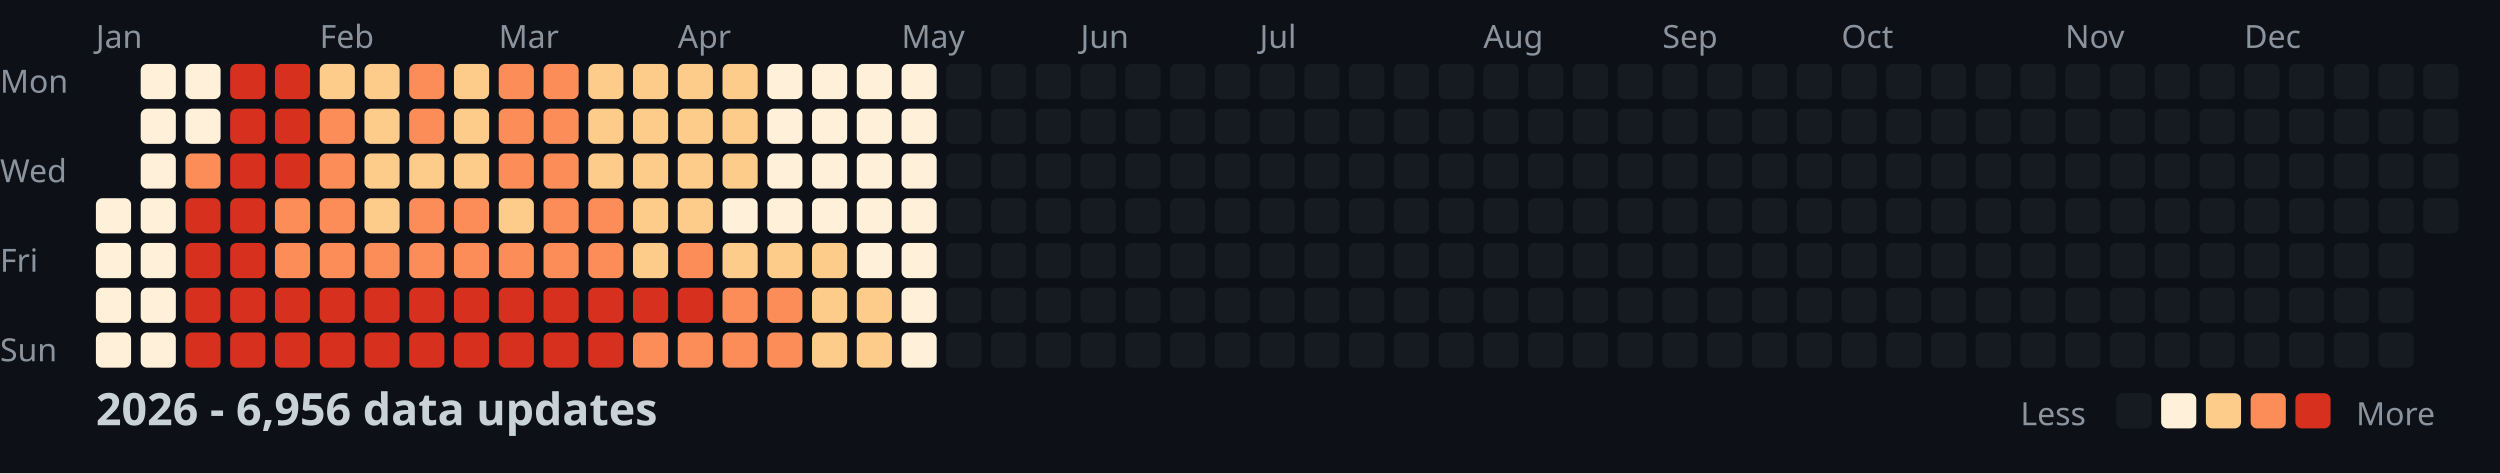
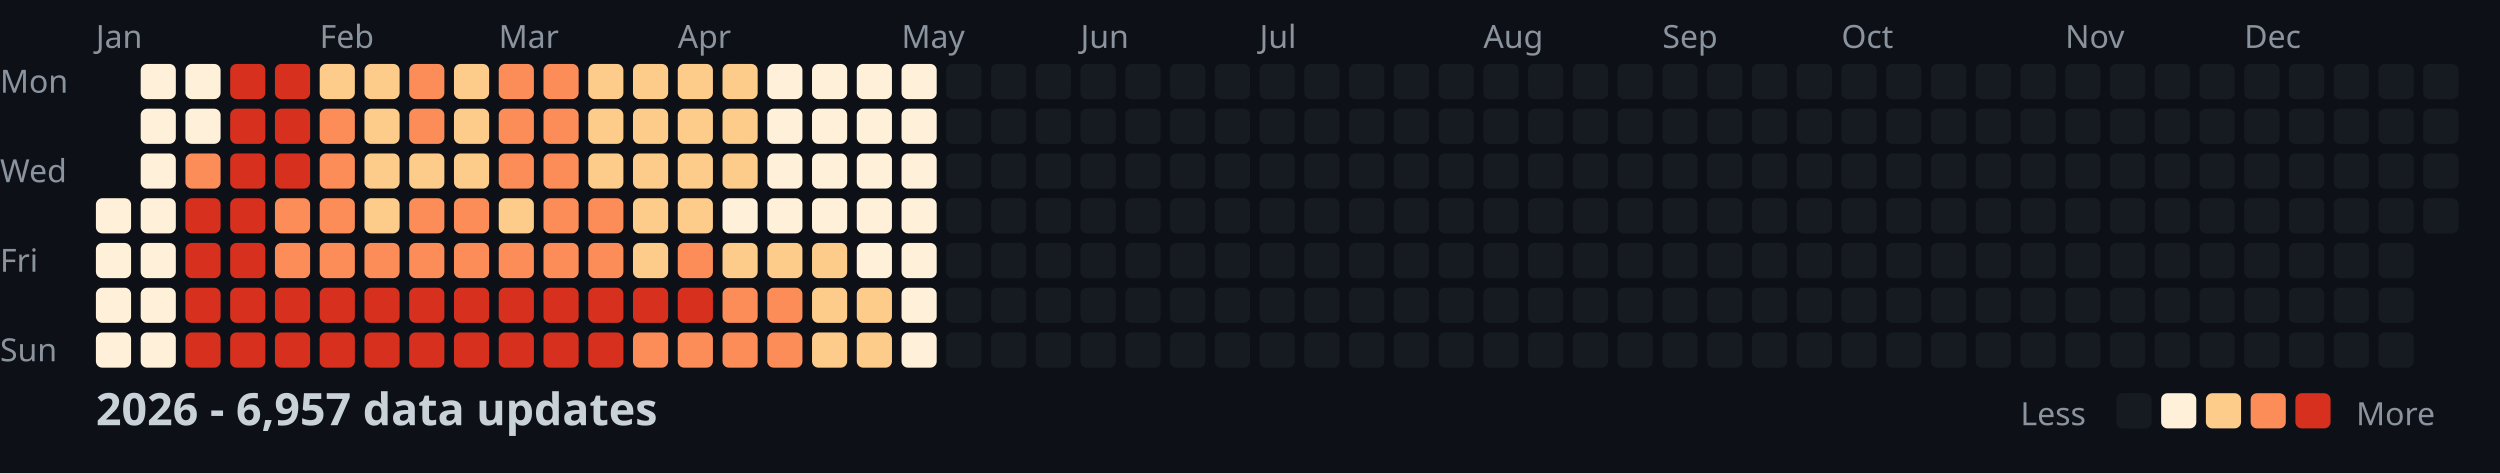
<svg xmlns="http://www.w3.org/2000/svg" width="782" height="148">
  <style>
    .month { font: 10px sans-serif; fill: #8b949e; }
    .day { font: 10px sans-serif; fill: #8b949e; }
    .title { font: bold 14px sans-serif; fill: #c9d1d9; }
    .legend { font: 10px sans-serif; fill: #8b949e; }
  </style>
  <rect width="100%" height="100%" fill="#0d1117" />
  <text x="0" y="29" class="day">Mon</text>
  <text x="0" y="57" class="day">Wed</text>
  <text x="0" y="85" class="day">Fri</text>
  <text x="0" y="113" class="day">Sun</text>
  <text x="30" y="15" class="month">Jan</text>
  <text x="100" y="15" class="month">Feb</text>
  <text x="156" y="15" class="month">Mar</text>
  <text x="212" y="15" class="month">Apr</text>
  <text x="282" y="15" class="month">May</text>
  <text x="338" y="15" class="month">Jun</text>
  <text x="394" y="15" class="month">Jul</text>
  <text x="464" y="15" class="month">Aug</text>
  <text x="520" y="15" class="month">Sep</text>
  <text x="576" y="15" class="month">Oct</text>
  <text x="646" y="15" class="month">Nov</text>
  <text x="702" y="15" class="month">Dec</text>
  <rect x="30" y="62" width="11" height="11" fill="#fef0d9" rx="2" />
  <rect x="30" y="76" width="11" height="11" fill="#fef0d9" rx="2" />
  <rect x="30" y="90" width="11" height="11" fill="#fef0d9" rx="2" />
  <rect x="30" y="104" width="11" height="11" fill="#fef0d9" rx="2" />
  <rect x="44" y="20" width="11" height="11" fill="#fef0d9" rx="2" />
  <rect x="44" y="34" width="11" height="11" fill="#fef0d9" rx="2" />
  <rect x="44" y="48" width="11" height="11" fill="#fef0d9" rx="2" />
  <rect x="44" y="62" width="11" height="11" fill="#fef0d9" rx="2" />
  <rect x="44" y="76" width="11" height="11" fill="#fef0d9" rx="2" />
  <rect x="44" y="90" width="11" height="11" fill="#fef0d9" rx="2" />
  <rect x="44" y="104" width="11" height="11" fill="#fef0d9" rx="2" />
  <rect x="58" y="20" width="11" height="11" fill="#fef0d9" rx="2" />
  <rect x="58" y="34" width="11" height="11" fill="#fef0d9" rx="2" />
  <rect x="58" y="48" width="11" height="11" fill="#fc8d59" rx="2" />
  <rect x="58" y="62" width="11" height="11" fill="#d7301f" rx="2" />
  <rect x="58" y="76" width="11" height="11" fill="#d7301f" rx="2" />
  <rect x="58" y="90" width="11" height="11" fill="#d7301f" rx="2" />
  <rect x="58" y="104" width="11" height="11" fill="#d7301f" rx="2" />
  <rect x="72" y="20" width="11" height="11" fill="#d7301f" rx="2" />
  <rect x="72" y="34" width="11" height="11" fill="#d7301f" rx="2" />
  <rect x="72" y="48" width="11" height="11" fill="#d7301f" rx="2" />
  <rect x="72" y="62" width="11" height="11" fill="#d7301f" rx="2" />
  <rect x="72" y="76" width="11" height="11" fill="#d7301f" rx="2" />
  <rect x="72" y="90" width="11" height="11" fill="#d7301f" rx="2" />
  <rect x="72" y="104" width="11" height="11" fill="#d7301f" rx="2" />
  <rect x="86" y="20" width="11" height="11" fill="#d7301f" rx="2" />
  <rect x="86" y="34" width="11" height="11" fill="#d7301f" rx="2" />
  <rect x="86" y="48" width="11" height="11" fill="#d7301f" rx="2" />
  <rect x="86" y="62" width="11" height="11" fill="#fc8d59" rx="2" />
  <rect x="86" y="76" width="11" height="11" fill="#fc8d59" rx="2" />
  <rect x="86" y="90" width="11" height="11" fill="#d7301f" rx="2" />
  <rect x="86" y="104" width="11" height="11" fill="#d7301f" rx="2" />
  <rect x="100" y="20" width="11" height="11" fill="#fdcc8a" rx="2" />
  <rect x="100" y="34" width="11" height="11" fill="#fc8d59" rx="2" />
  <rect x="100" y="48" width="11" height="11" fill="#fc8d59" rx="2" />
  <rect x="100" y="62" width="11" height="11" fill="#fc8d59" rx="2" />
  <rect x="100" y="76" width="11" height="11" fill="#fc8d59" rx="2" />
  <rect x="100" y="90" width="11" height="11" fill="#d7301f" rx="2" />
  <rect x="100" y="104" width="11" height="11" fill="#d7301f" rx="2" />
  <rect x="114" y="20" width="11" height="11" fill="#fdcc8a" rx="2" />
  <rect x="114" y="34" width="11" height="11" fill="#fdcc8a" rx="2" />
  <rect x="114" y="48" width="11" height="11" fill="#fdcc8a" rx="2" />
  <rect x="114" y="62" width="11" height="11" fill="#fdcc8a" rx="2" />
  <rect x="114" y="76" width="11" height="11" fill="#fc8d59" rx="2" />
  <rect x="114" y="90" width="11" height="11" fill="#d7301f" rx="2" />
  <rect x="114" y="104" width="11" height="11" fill="#d7301f" rx="2" />
  <rect x="128" y="20" width="11" height="11" fill="#fc8d59" rx="2" />
  <rect x="128" y="34" width="11" height="11" fill="#fc8d59" rx="2" />
  <rect x="128" y="48" width="11" height="11" fill="#fdcc8a" rx="2" />
  <rect x="128" y="62" width="11" height="11" fill="#fc8d59" rx="2" />
  <rect x="128" y="76" width="11" height="11" fill="#fc8d59" rx="2" />
  <rect x="128" y="90" width="11" height="11" fill="#d7301f" rx="2" />
  <rect x="128" y="104" width="11" height="11" fill="#d7301f" rx="2" />
  <rect x="142" y="20" width="11" height="11" fill="#fdcc8a" rx="2" />
  <rect x="142" y="34" width="11" height="11" fill="#fdcc8a" rx="2" />
  <rect x="142" y="48" width="11" height="11" fill="#fdcc8a" rx="2" />
  <rect x="142" y="62" width="11" height="11" fill="#fc8d59" rx="2" />
  <rect x="142" y="76" width="11" height="11" fill="#fc8d59" rx="2" />
  <rect x="142" y="90" width="11" height="11" fill="#d7301f" rx="2" />
  <rect x="142" y="104" width="11" height="11" fill="#d7301f" rx="2" />
  <rect x="156" y="20" width="11" height="11" fill="#fc8d59" rx="2" />
  <rect x="156" y="34" width="11" height="11" fill="#fc8d59" rx="2" />
  <rect x="156" y="48" width="11" height="11" fill="#fc8d59" rx="2" />
  <rect x="156" y="62" width="11" height="11" fill="#fdcc8a" rx="2" />
  <rect x="156" y="76" width="11" height="11" fill="#fc8d59" rx="2" />
  <rect x="156" y="90" width="11" height="11" fill="#d7301f" rx="2" />
  <rect x="156" y="104" width="11" height="11" fill="#d7301f" rx="2" />
  <rect x="170" y="20" width="11" height="11" fill="#fc8d59" rx="2" />
  <rect x="170" y="34" width="11" height="11" fill="#fc8d59" rx="2" />
  <rect x="170" y="48" width="11" height="11" fill="#fc8d59" rx="2" />
  <rect x="170" y="62" width="11" height="11" fill="#fc8d59" rx="2" />
  <rect x="170" y="76" width="11" height="11" fill="#fc8d59" rx="2" />
  <rect x="170" y="90" width="11" height="11" fill="#d7301f" rx="2" />
  <rect x="170" y="104" width="11" height="11" fill="#d7301f" rx="2" />
  <rect x="184" y="20" width="11" height="11" fill="#fdcc8a" rx="2" />
  <rect x="184" y="34" width="11" height="11" fill="#fdcc8a" rx="2" />
  <rect x="184" y="48" width="11" height="11" fill="#fdcc8a" rx="2" />
  <rect x="184" y="62" width="11" height="11" fill="#fc8d59" rx="2" />
  <rect x="184" y="76" width="11" height="11" fill="#fc8d59" rx="2" />
  <rect x="184" y="90" width="11" height="11" fill="#d7301f" rx="2" />
  <rect x="184" y="104" width="11" height="11" fill="#d7301f" rx="2" />
  <rect x="198" y="20" width="11" height="11" fill="#fdcc8a" rx="2" />
  <rect x="198" y="34" width="11" height="11" fill="#fdcc8a" rx="2" />
  <rect x="198" y="48" width="11" height="11" fill="#fdcc8a" rx="2" />
  <rect x="198" y="62" width="11" height="11" fill="#fdcc8a" rx="2" />
  <rect x="198" y="76" width="11" height="11" fill="#fdcc8a" rx="2" />
  <rect x="198" y="90" width="11" height="11" fill="#d7301f" rx="2" />
  <rect x="198" y="104" width="11" height="11" fill="#fc8d59" rx="2" />
  <rect x="212" y="20" width="11" height="11" fill="#fdcc8a" rx="2" />
  <rect x="212" y="34" width="11" height="11" fill="#fdcc8a" rx="2" />
  <rect x="212" y="48" width="11" height="11" fill="#fdcc8a" rx="2" />
  <rect x="212" y="62" width="11" height="11" fill="#fdcc8a" rx="2" />
  <rect x="212" y="76" width="11" height="11" fill="#fc8d59" rx="2" />
  <rect x="212" y="90" width="11" height="11" fill="#d7301f" rx="2" />
  <rect x="212" y="104" width="11" height="11" fill="#fc8d59" rx="2" />
  <rect x="226" y="20" width="11" height="11" fill="#fdcc8a" rx="2" />
  <rect x="226" y="34" width="11" height="11" fill="#fdcc8a" rx="2" />
  <rect x="226" y="48" width="11" height="11" fill="#fdcc8a" rx="2" />
  <rect x="226" y="62" width="11" height="11" fill="#fef0d9" rx="2" />
  <rect x="226" y="76" width="11" height="11" fill="#fdcc8a" rx="2" />
  <rect x="226" y="90" width="11" height="11" fill="#fc8d59" rx="2" />
  <rect x="226" y="104" width="11" height="11" fill="#fc8d59" rx="2" />
  <rect x="240" y="20" width="11" height="11" fill="#fef0d9" rx="2" />
  <rect x="240" y="34" width="11" height="11" fill="#fef0d9" rx="2" />
  <rect x="240" y="48" width="11" height="11" fill="#fef0d9" rx="2" />
  <rect x="240" y="62" width="11" height="11" fill="#fef0d9" rx="2" />
  <rect x="240" y="76" width="11" height="11" fill="#fdcc8a" rx="2" />
  <rect x="240" y="90" width="11" height="11" fill="#fc8d59" rx="2" />
  <rect x="240" y="104" width="11" height="11" fill="#fc8d59" rx="2" />
  <rect x="254" y="20" width="11" height="11" fill="#fef0d9" rx="2" />
  <rect x="254" y="34" width="11" height="11" fill="#fef0d9" rx="2" />
  <rect x="254" y="48" width="11" height="11" fill="#fef0d9" rx="2" />
  <rect x="254" y="62" width="11" height="11" fill="#fef0d9" rx="2" />
  <rect x="254" y="76" width="11" height="11" fill="#fdcc8a" rx="2" />
  <rect x="254" y="90" width="11" height="11" fill="#fdcc8a" rx="2" />
  <rect x="254" y="104" width="11" height="11" fill="#fdcc8a" rx="2" />
  <rect x="268" y="20" width="11" height="11" fill="#fef0d9" rx="2" />
  <rect x="268" y="34" width="11" height="11" fill="#fef0d9" rx="2" />
  <rect x="268" y="48" width="11" height="11" fill="#fef0d9" rx="2" />
  <rect x="268" y="62" width="11" height="11" fill="#fef0d9" rx="2" />
  <rect x="268" y="76" width="11" height="11" fill="#fef0d9" rx="2" />
  <rect x="268" y="90" width="11" height="11" fill="#fdcc8a" rx="2" />
  <rect x="268" y="104" width="11" height="11" fill="#fdcc8a" rx="2" />
  <rect x="282" y="20" width="11" height="11" fill="#fef0d9" rx="2" />
  <rect x="282" y="34" width="11" height="11" fill="#fef0d9" rx="2" />
  <rect x="282" y="48" width="11" height="11" fill="#fef0d9" rx="2" />
  <rect x="282" y="62" width="11" height="11" fill="#fef0d9" rx="2" />
  <rect x="282" y="76" width="11" height="11" fill="#fef0d9" rx="2" />
  <rect x="282" y="90" width="11" height="11" fill="#fef0d9" rx="2" />
  <rect x="282" y="104" width="11" height="11" fill="#fef0d9" rx="2" />
  <rect x="296" y="20" width="11" height="11" fill="#161b22" rx="2" />
  <rect x="296" y="34" width="11" height="11" fill="#161b22" rx="2" />
  <rect x="296" y="48" width="11" height="11" fill="#161b22" rx="2" />
  <rect x="296" y="62" width="11" height="11" fill="#161b22" rx="2" />
  <rect x="296" y="76" width="11" height="11" fill="#161b22" rx="2" />
  <rect x="296" y="90" width="11" height="11" fill="#161b22" rx="2" />
  <rect x="296" y="104" width="11" height="11" fill="#161b22" rx="2" />
  <rect x="310" y="20" width="11" height="11" fill="#161b22" rx="2" />
  <rect x="310" y="34" width="11" height="11" fill="#161b22" rx="2" />
  <rect x="310" y="48" width="11" height="11" fill="#161b22" rx="2" />
  <rect x="310" y="62" width="11" height="11" fill="#161b22" rx="2" />
  <rect x="310" y="76" width="11" height="11" fill="#161b22" rx="2" />
  <rect x="310" y="90" width="11" height="11" fill="#161b22" rx="2" />
  <rect x="310" y="104" width="11" height="11" fill="#161b22" rx="2" />
  <rect x="324" y="20" width="11" height="11" fill="#161b22" rx="2" />
  <rect x="324" y="34" width="11" height="11" fill="#161b22" rx="2" />
  <rect x="324" y="48" width="11" height="11" fill="#161b22" rx="2" />
  <rect x="324" y="62" width="11" height="11" fill="#161b22" rx="2" />
  <rect x="324" y="76" width="11" height="11" fill="#161b22" rx="2" />
  <rect x="324" y="90" width="11" height="11" fill="#161b22" rx="2" />
  <rect x="324" y="104" width="11" height="11" fill="#161b22" rx="2" />
  <rect x="338" y="20" width="11" height="11" fill="#161b22" rx="2" />
  <rect x="338" y="34" width="11" height="11" fill="#161b22" rx="2" />
  <rect x="338" y="48" width="11" height="11" fill="#161b22" rx="2" />
  <rect x="338" y="62" width="11" height="11" fill="#161b22" rx="2" />
  <rect x="338" y="76" width="11" height="11" fill="#161b22" rx="2" />
  <rect x="338" y="90" width="11" height="11" fill="#161b22" rx="2" />
  <rect x="338" y="104" width="11" height="11" fill="#161b22" rx="2" />
  <rect x="352" y="20" width="11" height="11" fill="#161b22" rx="2" />
  <rect x="352" y="34" width="11" height="11" fill="#161b22" rx="2" />
  <rect x="352" y="48" width="11" height="11" fill="#161b22" rx="2" />
  <rect x="352" y="62" width="11" height="11" fill="#161b22" rx="2" />
  <rect x="352" y="76" width="11" height="11" fill="#161b22" rx="2" />
  <rect x="352" y="90" width="11" height="11" fill="#161b22" rx="2" />
  <rect x="352" y="104" width="11" height="11" fill="#161b22" rx="2" />
  <rect x="366" y="20" width="11" height="11" fill="#161b22" rx="2" />
  <rect x="366" y="34" width="11" height="11" fill="#161b22" rx="2" />
  <rect x="366" y="48" width="11" height="11" fill="#161b22" rx="2" />
  <rect x="366" y="62" width="11" height="11" fill="#161b22" rx="2" />
  <rect x="366" y="76" width="11" height="11" fill="#161b22" rx="2" />
  <rect x="366" y="90" width="11" height="11" fill="#161b22" rx="2" />
  <rect x="366" y="104" width="11" height="11" fill="#161b22" rx="2" />
  <rect x="380" y="20" width="11" height="11" fill="#161b22" rx="2" />
  <rect x="380" y="34" width="11" height="11" fill="#161b22" rx="2" />
  <rect x="380" y="48" width="11" height="11" fill="#161b22" rx="2" />
  <rect x="380" y="62" width="11" height="11" fill="#161b22" rx="2" />
  <rect x="380" y="76" width="11" height="11" fill="#161b22" rx="2" />
  <rect x="380" y="90" width="11" height="11" fill="#161b22" rx="2" />
  <rect x="380" y="104" width="11" height="11" fill="#161b22" rx="2" />
  <rect x="394" y="20" width="11" height="11" fill="#161b22" rx="2" />
  <rect x="394" y="34" width="11" height="11" fill="#161b22" rx="2" />
  <rect x="394" y="48" width="11" height="11" fill="#161b22" rx="2" />
  <rect x="394" y="62" width="11" height="11" fill="#161b22" rx="2" />
  <rect x="394" y="76" width="11" height="11" fill="#161b22" rx="2" />
  <rect x="394" y="90" width="11" height="11" fill="#161b22" rx="2" />
  <rect x="394" y="104" width="11" height="11" fill="#161b22" rx="2" />
  <rect x="408" y="20" width="11" height="11" fill="#161b22" rx="2" />
  <rect x="408" y="34" width="11" height="11" fill="#161b22" rx="2" />
  <rect x="408" y="48" width="11" height="11" fill="#161b22" rx="2" />
  <rect x="408" y="62" width="11" height="11" fill="#161b22" rx="2" />
  <rect x="408" y="76" width="11" height="11" fill="#161b22" rx="2" />
  <rect x="408" y="90" width="11" height="11" fill="#161b22" rx="2" />
  <rect x="408" y="104" width="11" height="11" fill="#161b22" rx="2" />
  <rect x="422" y="20" width="11" height="11" fill="#161b22" rx="2" />
  <rect x="422" y="34" width="11" height="11" fill="#161b22" rx="2" />
  <rect x="422" y="48" width="11" height="11" fill="#161b22" rx="2" />
  <rect x="422" y="62" width="11" height="11" fill="#161b22" rx="2" />
  <rect x="422" y="76" width="11" height="11" fill="#161b22" rx="2" />
  <rect x="422" y="90" width="11" height="11" fill="#161b22" rx="2" />
  <rect x="422" y="104" width="11" height="11" fill="#161b22" rx="2" />
  <rect x="436" y="20" width="11" height="11" fill="#161b22" rx="2" />
  <rect x="436" y="34" width="11" height="11" fill="#161b22" rx="2" />
  <rect x="436" y="48" width="11" height="11" fill="#161b22" rx="2" />
  <rect x="436" y="62" width="11" height="11" fill="#161b22" rx="2" />
  <rect x="436" y="76" width="11" height="11" fill="#161b22" rx="2" />
  <rect x="436" y="90" width="11" height="11" fill="#161b22" rx="2" />
  <rect x="436" y="104" width="11" height="11" fill="#161b22" rx="2" />
  <rect x="450" y="20" width="11" height="11" fill="#161b22" rx="2" />
  <rect x="450" y="34" width="11" height="11" fill="#161b22" rx="2" />
  <rect x="450" y="48" width="11" height="11" fill="#161b22" rx="2" />
  <rect x="450" y="62" width="11" height="11" fill="#161b22" rx="2" />
  <rect x="450" y="76" width="11" height="11" fill="#161b22" rx="2" />
  <rect x="450" y="90" width="11" height="11" fill="#161b22" rx="2" />
  <rect x="450" y="104" width="11" height="11" fill="#161b22" rx="2" />
  <rect x="464" y="20" width="11" height="11" fill="#161b22" rx="2" />
  <rect x="464" y="34" width="11" height="11" fill="#161b22" rx="2" />
  <rect x="464" y="48" width="11" height="11" fill="#161b22" rx="2" />
  <rect x="464" y="62" width="11" height="11" fill="#161b22" rx="2" />
  <rect x="464" y="76" width="11" height="11" fill="#161b22" rx="2" />
  <rect x="464" y="90" width="11" height="11" fill="#161b22" rx="2" />
  <rect x="464" y="104" width="11" height="11" fill="#161b22" rx="2" />
  <rect x="478" y="20" width="11" height="11" fill="#161b22" rx="2" />
  <rect x="478" y="34" width="11" height="11" fill="#161b22" rx="2" />
  <rect x="478" y="48" width="11" height="11" fill="#161b22" rx="2" />
  <rect x="478" y="62" width="11" height="11" fill="#161b22" rx="2" />
  <rect x="478" y="76" width="11" height="11" fill="#161b22" rx="2" />
  <rect x="478" y="90" width="11" height="11" fill="#161b22" rx="2" />
  <rect x="478" y="104" width="11" height="11" fill="#161b22" rx="2" />
  <rect x="492" y="20" width="11" height="11" fill="#161b22" rx="2" />
  <rect x="492" y="34" width="11" height="11" fill="#161b22" rx="2" />
  <rect x="492" y="48" width="11" height="11" fill="#161b22" rx="2" />
  <rect x="492" y="62" width="11" height="11" fill="#161b22" rx="2" />
  <rect x="492" y="76" width="11" height="11" fill="#161b22" rx="2" />
  <rect x="492" y="90" width="11" height="11" fill="#161b22" rx="2" />
  <rect x="492" y="104" width="11" height="11" fill="#161b22" rx="2" />
  <rect x="506" y="20" width="11" height="11" fill="#161b22" rx="2" />
  <rect x="506" y="34" width="11" height="11" fill="#161b22" rx="2" />
  <rect x="506" y="48" width="11" height="11" fill="#161b22" rx="2" />
  <rect x="506" y="62" width="11" height="11" fill="#161b22" rx="2" />
  <rect x="506" y="76" width="11" height="11" fill="#161b22" rx="2" />
  <rect x="506" y="90" width="11" height="11" fill="#161b22" rx="2" />
  <rect x="506" y="104" width="11" height="11" fill="#161b22" rx="2" />
  <rect x="520" y="20" width="11" height="11" fill="#161b22" rx="2" />
  <rect x="520" y="34" width="11" height="11" fill="#161b22" rx="2" />
  <rect x="520" y="48" width="11" height="11" fill="#161b22" rx="2" />
  <rect x="520" y="62" width="11" height="11" fill="#161b22" rx="2" />
  <rect x="520" y="76" width="11" height="11" fill="#161b22" rx="2" />
  <rect x="520" y="90" width="11" height="11" fill="#161b22" rx="2" />
  <rect x="520" y="104" width="11" height="11" fill="#161b22" rx="2" />
  <rect x="534" y="20" width="11" height="11" fill="#161b22" rx="2" />
  <rect x="534" y="34" width="11" height="11" fill="#161b22" rx="2" />
  <rect x="534" y="48" width="11" height="11" fill="#161b22" rx="2" />
  <rect x="534" y="62" width="11" height="11" fill="#161b22" rx="2" />
  <rect x="534" y="76" width="11" height="11" fill="#161b22" rx="2" />
  <rect x="534" y="90" width="11" height="11" fill="#161b22" rx="2" />
  <rect x="534" y="104" width="11" height="11" fill="#161b22" rx="2" />
  <rect x="548" y="20" width="11" height="11" fill="#161b22" rx="2" />
  <rect x="548" y="34" width="11" height="11" fill="#161b22" rx="2" />
  <rect x="548" y="48" width="11" height="11" fill="#161b22" rx="2" />
  <rect x="548" y="62" width="11" height="11" fill="#161b22" rx="2" />
  <rect x="548" y="76" width="11" height="11" fill="#161b22" rx="2" />
  <rect x="548" y="90" width="11" height="11" fill="#161b22" rx="2" />
  <rect x="548" y="104" width="11" height="11" fill="#161b22" rx="2" />
  <rect x="562" y="20" width="11" height="11" fill="#161b22" rx="2" />
  <rect x="562" y="34" width="11" height="11" fill="#161b22" rx="2" />
  <rect x="562" y="48" width="11" height="11" fill="#161b22" rx="2" />
  <rect x="562" y="62" width="11" height="11" fill="#161b22" rx="2" />
  <rect x="562" y="76" width="11" height="11" fill="#161b22" rx="2" />
  <rect x="562" y="90" width="11" height="11" fill="#161b22" rx="2" />
  <rect x="562" y="104" width="11" height="11" fill="#161b22" rx="2" />
  <rect x="576" y="20" width="11" height="11" fill="#161b22" rx="2" />
  <rect x="576" y="34" width="11" height="11" fill="#161b22" rx="2" />
  <rect x="576" y="48" width="11" height="11" fill="#161b22" rx="2" />
  <rect x="576" y="62" width="11" height="11" fill="#161b22" rx="2" />
  <rect x="576" y="76" width="11" height="11" fill="#161b22" rx="2" />
  <rect x="576" y="90" width="11" height="11" fill="#161b22" rx="2" />
  <rect x="576" y="104" width="11" height="11" fill="#161b22" rx="2" />
  <rect x="590" y="20" width="11" height="11" fill="#161b22" rx="2" />
  <rect x="590" y="34" width="11" height="11" fill="#161b22" rx="2" />
  <rect x="590" y="48" width="11" height="11" fill="#161b22" rx="2" />
  <rect x="590" y="62" width="11" height="11" fill="#161b22" rx="2" />
  <rect x="590" y="76" width="11" height="11" fill="#161b22" rx="2" />
  <rect x="590" y="90" width="11" height="11" fill="#161b22" rx="2" />
  <rect x="590" y="104" width="11" height="11" fill="#161b22" rx="2" />
  <rect x="604" y="20" width="11" height="11" fill="#161b22" rx="2" />
  <rect x="604" y="34" width="11" height="11" fill="#161b22" rx="2" />
  <rect x="604" y="48" width="11" height="11" fill="#161b22" rx="2" />
  <rect x="604" y="62" width="11" height="11" fill="#161b22" rx="2" />
  <rect x="604" y="76" width="11" height="11" fill="#161b22" rx="2" />
  <rect x="604" y="90" width="11" height="11" fill="#161b22" rx="2" />
  <rect x="604" y="104" width="11" height="11" fill="#161b22" rx="2" />
  <rect x="618" y="20" width="11" height="11" fill="#161b22" rx="2" />
  <rect x="618" y="34" width="11" height="11" fill="#161b22" rx="2" />
  <rect x="618" y="48" width="11" height="11" fill="#161b22" rx="2" />
  <rect x="618" y="62" width="11" height="11" fill="#161b22" rx="2" />
  <rect x="618" y="76" width="11" height="11" fill="#161b22" rx="2" />
  <rect x="618" y="90" width="11" height="11" fill="#161b22" rx="2" />
  <rect x="618" y="104" width="11" height="11" fill="#161b22" rx="2" />
  <rect x="632" y="20" width="11" height="11" fill="#161b22" rx="2" />
  <rect x="632" y="34" width="11" height="11" fill="#161b22" rx="2" />
  <rect x="632" y="48" width="11" height="11" fill="#161b22" rx="2" />
  <rect x="632" y="62" width="11" height="11" fill="#161b22" rx="2" />
  <rect x="632" y="76" width="11" height="11" fill="#161b22" rx="2" />
  <rect x="632" y="90" width="11" height="11" fill="#161b22" rx="2" />
  <rect x="632" y="104" width="11" height="11" fill="#161b22" rx="2" />
  <rect x="646" y="20" width="11" height="11" fill="#161b22" rx="2" />
  <rect x="646" y="34" width="11" height="11" fill="#161b22" rx="2" />
  <rect x="646" y="48" width="11" height="11" fill="#161b22" rx="2" />
  <rect x="646" y="62" width="11" height="11" fill="#161b22" rx="2" />
  <rect x="646" y="76" width="11" height="11" fill="#161b22" rx="2" />
  <rect x="646" y="90" width="11" height="11" fill="#161b22" rx="2" />
  <rect x="646" y="104" width="11" height="11" fill="#161b22" rx="2" />
  <rect x="660" y="20" width="11" height="11" fill="#161b22" rx="2" />
  <rect x="660" y="34" width="11" height="11" fill="#161b22" rx="2" />
  <rect x="660" y="48" width="11" height="11" fill="#161b22" rx="2" />
  <rect x="660" y="62" width="11" height="11" fill="#161b22" rx="2" />
  <rect x="660" y="76" width="11" height="11" fill="#161b22" rx="2" />
  <rect x="660" y="90" width="11" height="11" fill="#161b22" rx="2" />
  <rect x="660" y="104" width="11" height="11" fill="#161b22" rx="2" />
  <rect x="674" y="20" width="11" height="11" fill="#161b22" rx="2" />
  <rect x="674" y="34" width="11" height="11" fill="#161b22" rx="2" />
  <rect x="674" y="48" width="11" height="11" fill="#161b22" rx="2" />
  <rect x="674" y="62" width="11" height="11" fill="#161b22" rx="2" />
  <rect x="674" y="76" width="11" height="11" fill="#161b22" rx="2" />
  <rect x="674" y="90" width="11" height="11" fill="#161b22" rx="2" />
  <rect x="674" y="104" width="11" height="11" fill="#161b22" rx="2" />
  <rect x="688" y="20" width="11" height="11" fill="#161b22" rx="2" />
  <rect x="688" y="34" width="11" height="11" fill="#161b22" rx="2" />
  <rect x="688" y="48" width="11" height="11" fill="#161b22" rx="2" />
  <rect x="688" y="62" width="11" height="11" fill="#161b22" rx="2" />
  <rect x="688" y="76" width="11" height="11" fill="#161b22" rx="2" />
  <rect x="688" y="90" width="11" height="11" fill="#161b22" rx="2" />
  <rect x="688" y="104" width="11" height="11" fill="#161b22" rx="2" />
  <rect x="702" y="20" width="11" height="11" fill="#161b22" rx="2" />
  <rect x="702" y="34" width="11" height="11" fill="#161b22" rx="2" />
  <rect x="702" y="48" width="11" height="11" fill="#161b22" rx="2" />
  <rect x="702" y="62" width="11" height="11" fill="#161b22" rx="2" />
  <rect x="702" y="76" width="11" height="11" fill="#161b22" rx="2" />
  <rect x="702" y="90" width="11" height="11" fill="#161b22" rx="2" />
  <rect x="702" y="104" width="11" height="11" fill="#161b22" rx="2" />
  <rect x="716" y="20" width="11" height="11" fill="#161b22" rx="2" />
  <rect x="716" y="34" width="11" height="11" fill="#161b22" rx="2" />
  <rect x="716" y="48" width="11" height="11" fill="#161b22" rx="2" />
  <rect x="716" y="62" width="11" height="11" fill="#161b22" rx="2" />
  <rect x="716" y="76" width="11" height="11" fill="#161b22" rx="2" />
  <rect x="716" y="90" width="11" height="11" fill="#161b22" rx="2" />
  <rect x="716" y="104" width="11" height="11" fill="#161b22" rx="2" />
  <rect x="730" y="20" width="11" height="11" fill="#161b22" rx="2" />
  <rect x="730" y="34" width="11" height="11" fill="#161b22" rx="2" />
  <rect x="730" y="48" width="11" height="11" fill="#161b22" rx="2" />
  <rect x="730" y="62" width="11" height="11" fill="#161b22" rx="2" />
  <rect x="730" y="76" width="11" height="11" fill="#161b22" rx="2" />
  <rect x="730" y="90" width="11" height="11" fill="#161b22" rx="2" />
  <rect x="730" y="104" width="11" height="11" fill="#161b22" rx="2" />
  <rect x="744" y="20" width="11" height="11" fill="#161b22" rx="2" />
  <rect x="744" y="34" width="11" height="11" fill="#161b22" rx="2" />
  <rect x="744" y="48" width="11" height="11" fill="#161b22" rx="2" />
  <rect x="744" y="62" width="11" height="11" fill="#161b22" rx="2" />
  <rect x="744" y="76" width="11" height="11" fill="#161b22" rx="2" />
  <rect x="744" y="90" width="11" height="11" fill="#161b22" rx="2" />
  <rect x="744" y="104" width="11" height="11" fill="#161b22" rx="2" />
  <rect x="758" y="20" width="11" height="11" fill="#161b22" rx="2" />
  <rect x="758" y="34" width="11" height="11" fill="#161b22" rx="2" />
  <rect x="758" y="48" width="11" height="11" fill="#161b22" rx="2" />
  <rect x="758" y="62" width="11" height="11" fill="#161b22" rx="2" />
-   <text x="30" y="133" class="title">2026 - 6,956 data updates</text>
+   <text x="30" y="133" class="title">2026 - 6,957 data updates</text>
  <text x="632" y="133" class="legend">Less</text>
  <rect x="662" y="123" width="11" height="11" fill="#161b22" rx="2" />
  <rect x="676" y="123" width="11" height="11" fill="#fef0d9" rx="2" />
  <rect x="690" y="123" width="11" height="11" fill="#fdcc8a" rx="2" />
  <rect x="704" y="123" width="11" height="11" fill="#fc8d59" rx="2" />
  <rect x="718" y="123" width="11" height="11" fill="#d7301f" rx="2" />
  <text x="737" y="133" class="legend">More</text>
</svg>
